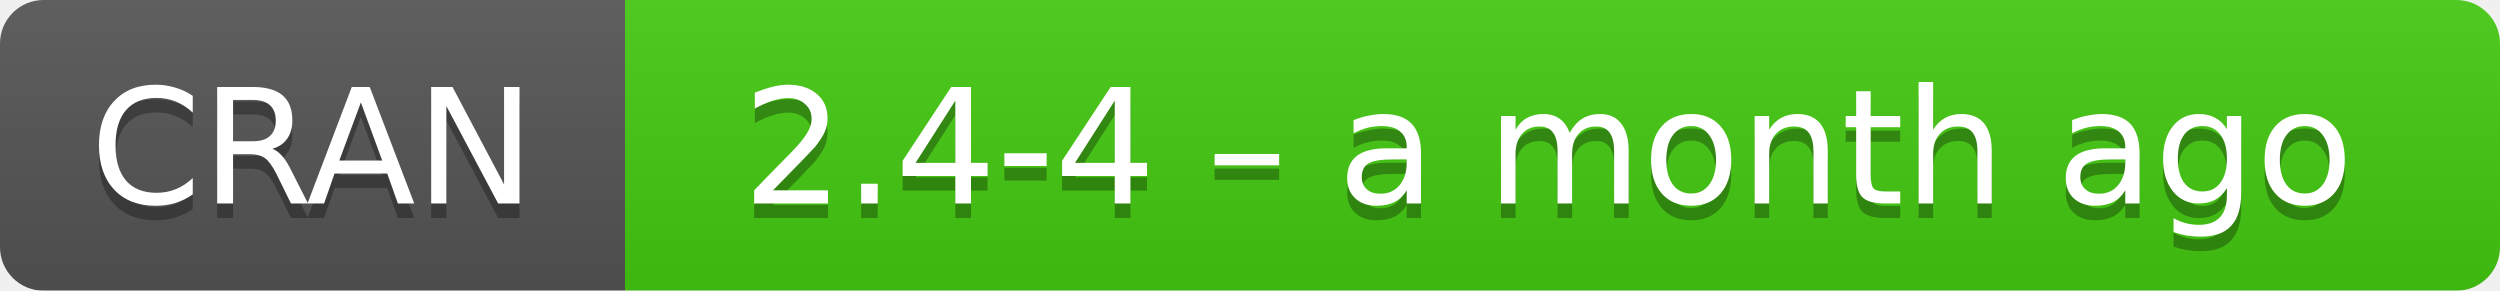
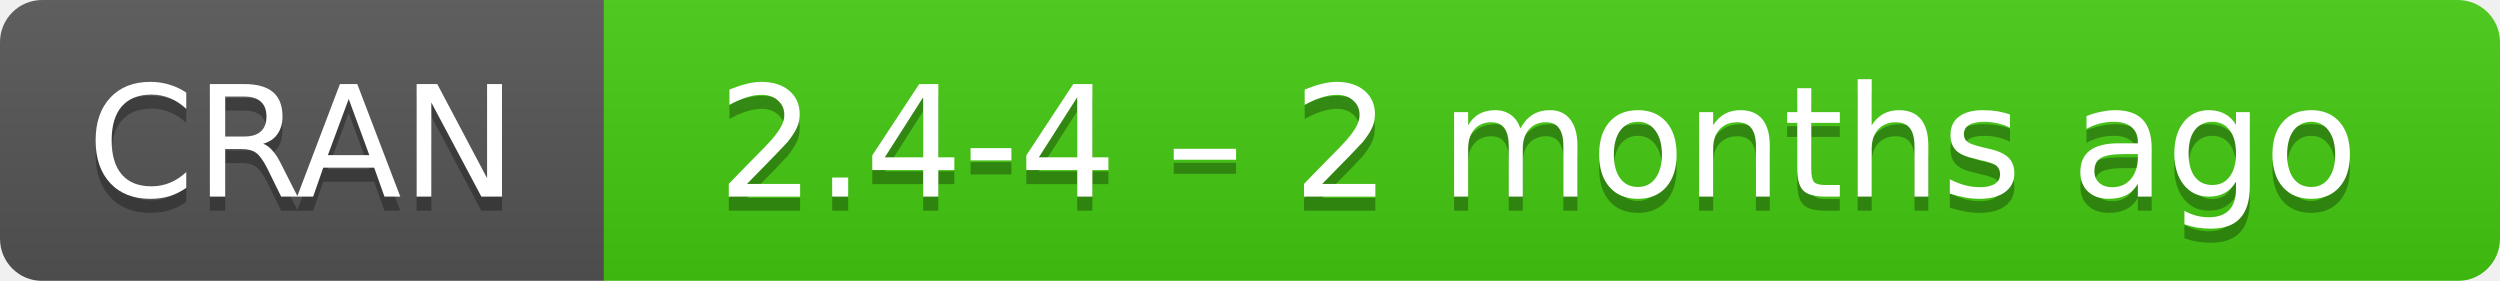
- <svg xmlns="http://www.w3.org/2000/svg" width="172" height="20" aria-label="CRAN 2.4-4 – a month ago">
+ <svg xmlns="http://www.w3.org/2000/svg" width="178" height="20" aria-label="CRAN 2.4-4 – 2 months ago">
  <linearGradient id="b" x2="0" y2="100%">
    <stop offset="0" stop-color="#bbb" stop-opacity=".1" />
    <stop offset="1" stop-opacity=".1" />
  </linearGradient>
  <mask id="a">
-     <rect width="172" height="20" rx="3" fill="#fff" />
+     <rect width="178" height="20" rx="3" fill="#fff" />
  </mask>
  <g mask="url(#a)">
    <path fill="#555" d="M0 0h43v20H0z" />
-     <path fill="#4c1" d="M43 0h148.5v20H43z" />
-     <path fill="url(#b)" d="M0 0h172v20H0z" />
+     <path fill="#4c1" d="M43 0h154.5v20H43z" />
+     <path fill="url(#b)" d="M0 0h178v20H0z" />
  </g>
  <g fill="#fff" text-anchor="middle" font-family="DejaVu Sans,Verdana,Geneva,sans-serif" font-size="11">
    <text x="21.5" y="15" fill="#010101" fill-opacity=".3">
      CRAN
    </text>
    <text x="21.5" y="14">
      CRAN
    </text>
-     <text x="106.5" y="15" fill="#010101" fill-opacity=".3">
-       2.4-4 – a month ago
+     <text x="109.5" y="15" fill="#010101" fill-opacity=".3">
+       2.4-4 – 2 months ago
    </text>
-     <text x="106.5" y="14">
-       2.4-4 – a month ago
+     <text x="109.5" y="14">
+       2.4-4 – 2 months ago
    </text>
  </g>
</svg>
